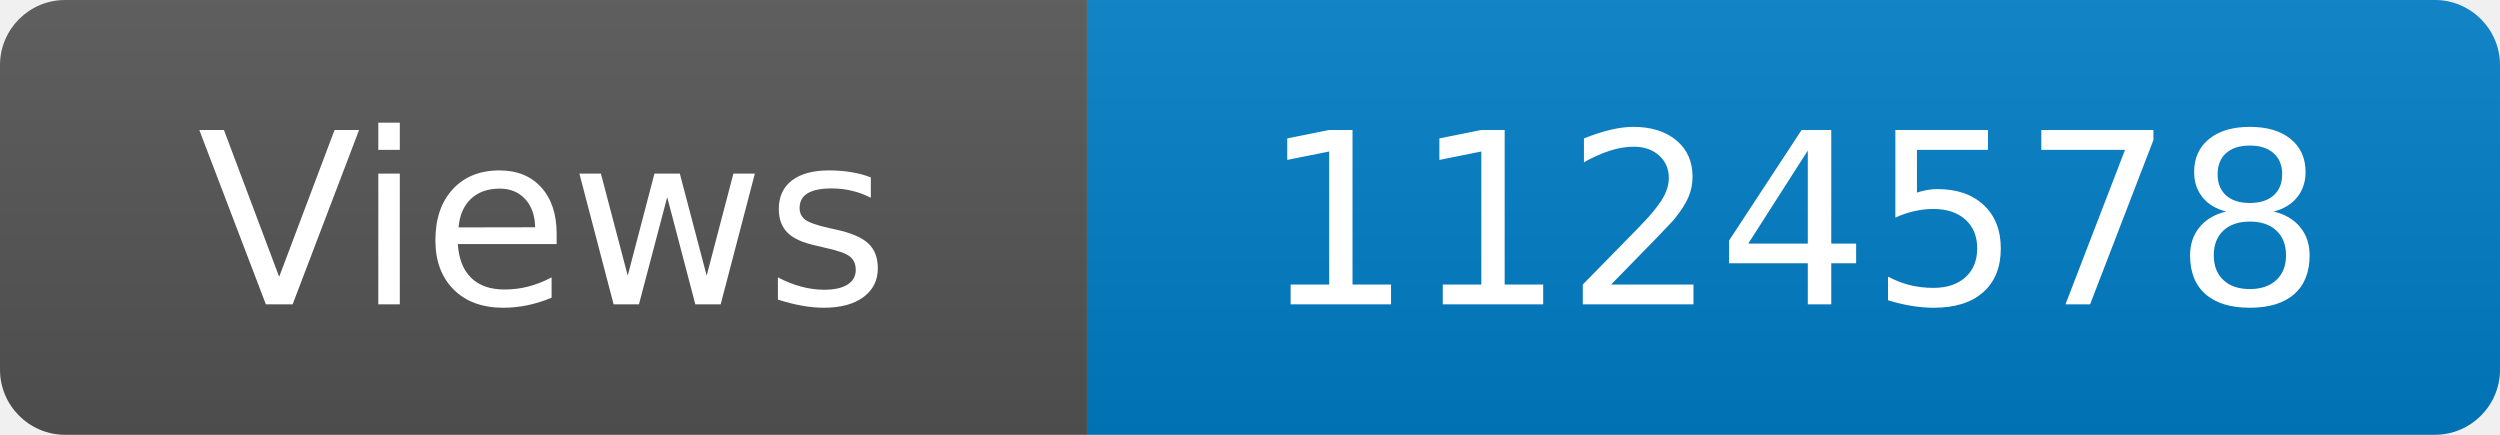
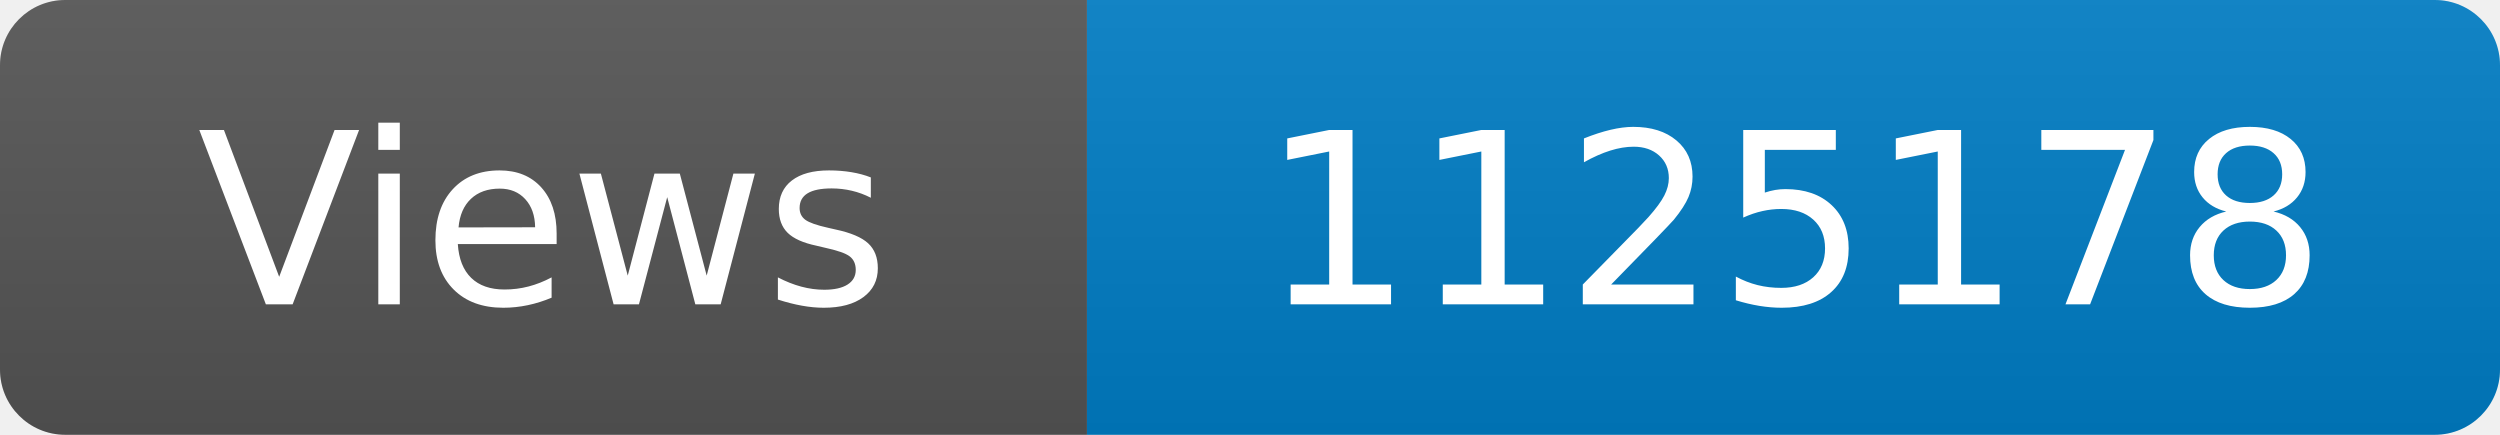
<svg xmlns="http://www.w3.org/2000/svg" width="115" height="20" role="img" aria-label="Maintained?: yes">
  <linearGradient id="s" x2="0" y2="100%">
    <stop offset="0" stop-color="#bbb" stop-opacity=".1" />
    <stop offset="1" stop-opacity=".1" />
  </linearGradient>
  <clipPath id="r">
    <rect width="115" height="20" rx="3" fill="#fff" />
  </clipPath>
  <g clip-path="url(#r)">
    <rect width="50" height="20" fill="#555" />
    <rect x="50" width="160" height="20" fill="#007ec6" />
    <rect width="115" height="20" fill="url(#s)" />
  </g>
  <g fill="#fff" text-anchor="middle" font-family="Verdana,Geneva,DejaVu Sans,sans-serif" font-size="110">
    <text x="250" y="140" transform="scale(.1)" fill="#fff">Views</text>
-     <text x="825" y="140" transform="scale(.1)" fill="#fff">1124578</text>
+     <text x="825" y="140" transform="scale(.1)" fill="#fff">1125178</text>
  </g>
</svg>
